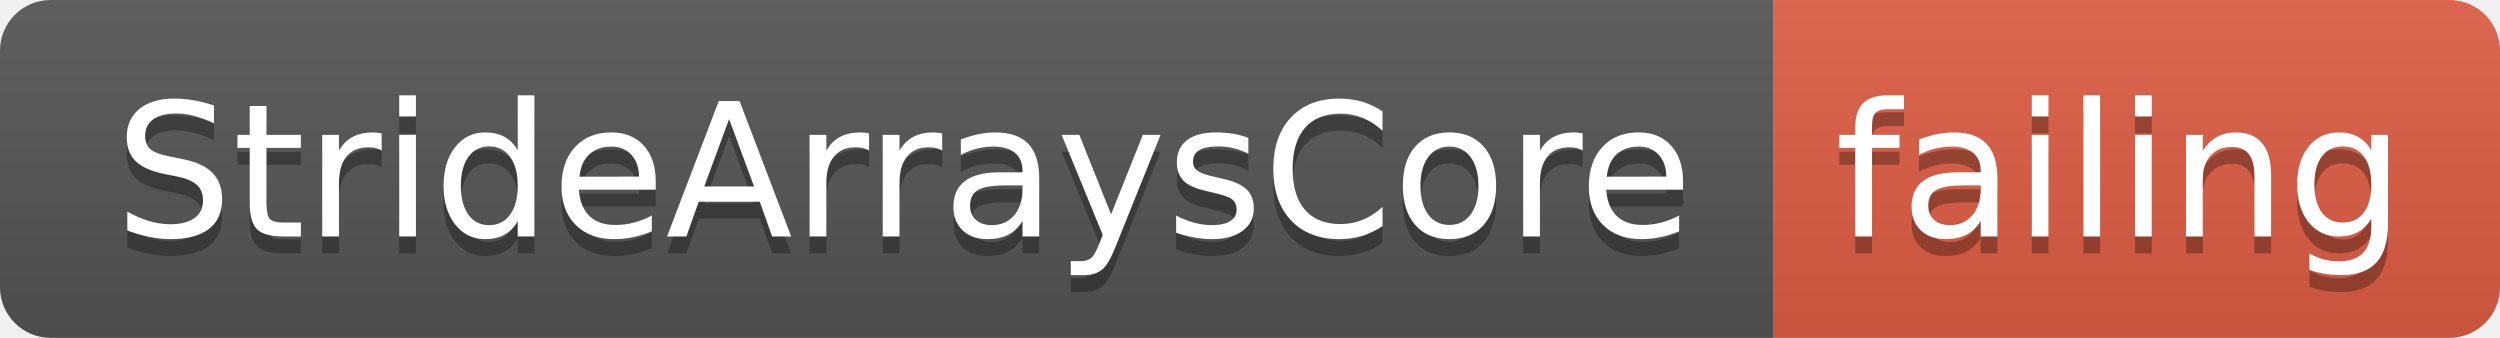
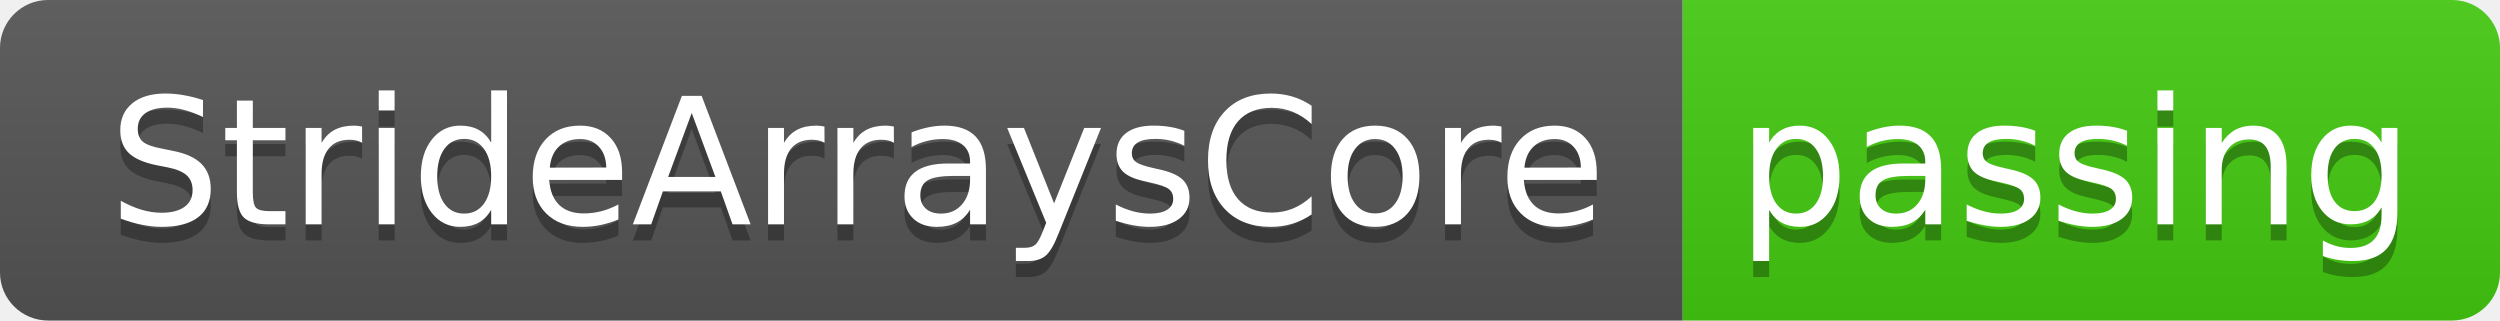
- <svg xmlns="http://www.w3.org/2000/svg" width="148" height="20">
+ <svg xmlns="http://www.w3.org/2000/svg" width="156" height="20">
  <linearGradient id="smooth" x2="0" y2="100%">
    <stop offset="0" stop-color="#bbb" stop-opacity=".1" />
    <stop offset="1" stop-opacity=".1" />
  </linearGradient>
  <clipPath id="round">
-     <rect width="148" height="20" rx="3" fill="#fff" />
+     <rect width="156" height="20" rx="3" fill="#fff" />
  </clipPath>
  <g clip-path="url(#round)">
    <rect width="105" height="20" fill="#555" />
-     <rect x="105" width="43" height="20" fill="#e05d44" />
-     <rect width="148" height="20" fill="url(#smooth)" />
+     <rect x="105" width="51" height="20" fill="#4c1" />
+     <rect width="156" height="20" fill="url(#smooth)" />
  </g>
  <g fill="#fff" text-anchor="middle" font-family="DejaVu Sans,Verdana,Geneva,sans-serif" font-size="110">
    <text x="535" y="150" fill="#010101" fill-opacity=".3" transform="scale(0.1)" textLength="950" lengthAdjust="spacing">StrideArraysCore</text>
    <text x="535" y="140" transform="scale(0.1)" textLength="950" lengthAdjust="spacing">StrideArraysCore</text>
-     <text x="1255" y="150" fill="#010101" fill-opacity=".3" transform="scale(0.1)" textLength="330" lengthAdjust="spacing">failing</text>
-     <text x="1255" y="140" transform="scale(0.1)" textLength="330" lengthAdjust="spacing">failing</text>
+     <text x="1295" y="150" fill="#010101" fill-opacity=".3" transform="scale(0.1)" textLength="410" lengthAdjust="spacing">passing</text>
+     <text x="1295" y="140" transform="scale(0.1)" textLength="410" lengthAdjust="spacing">passing</text>
  </g>
</svg>
